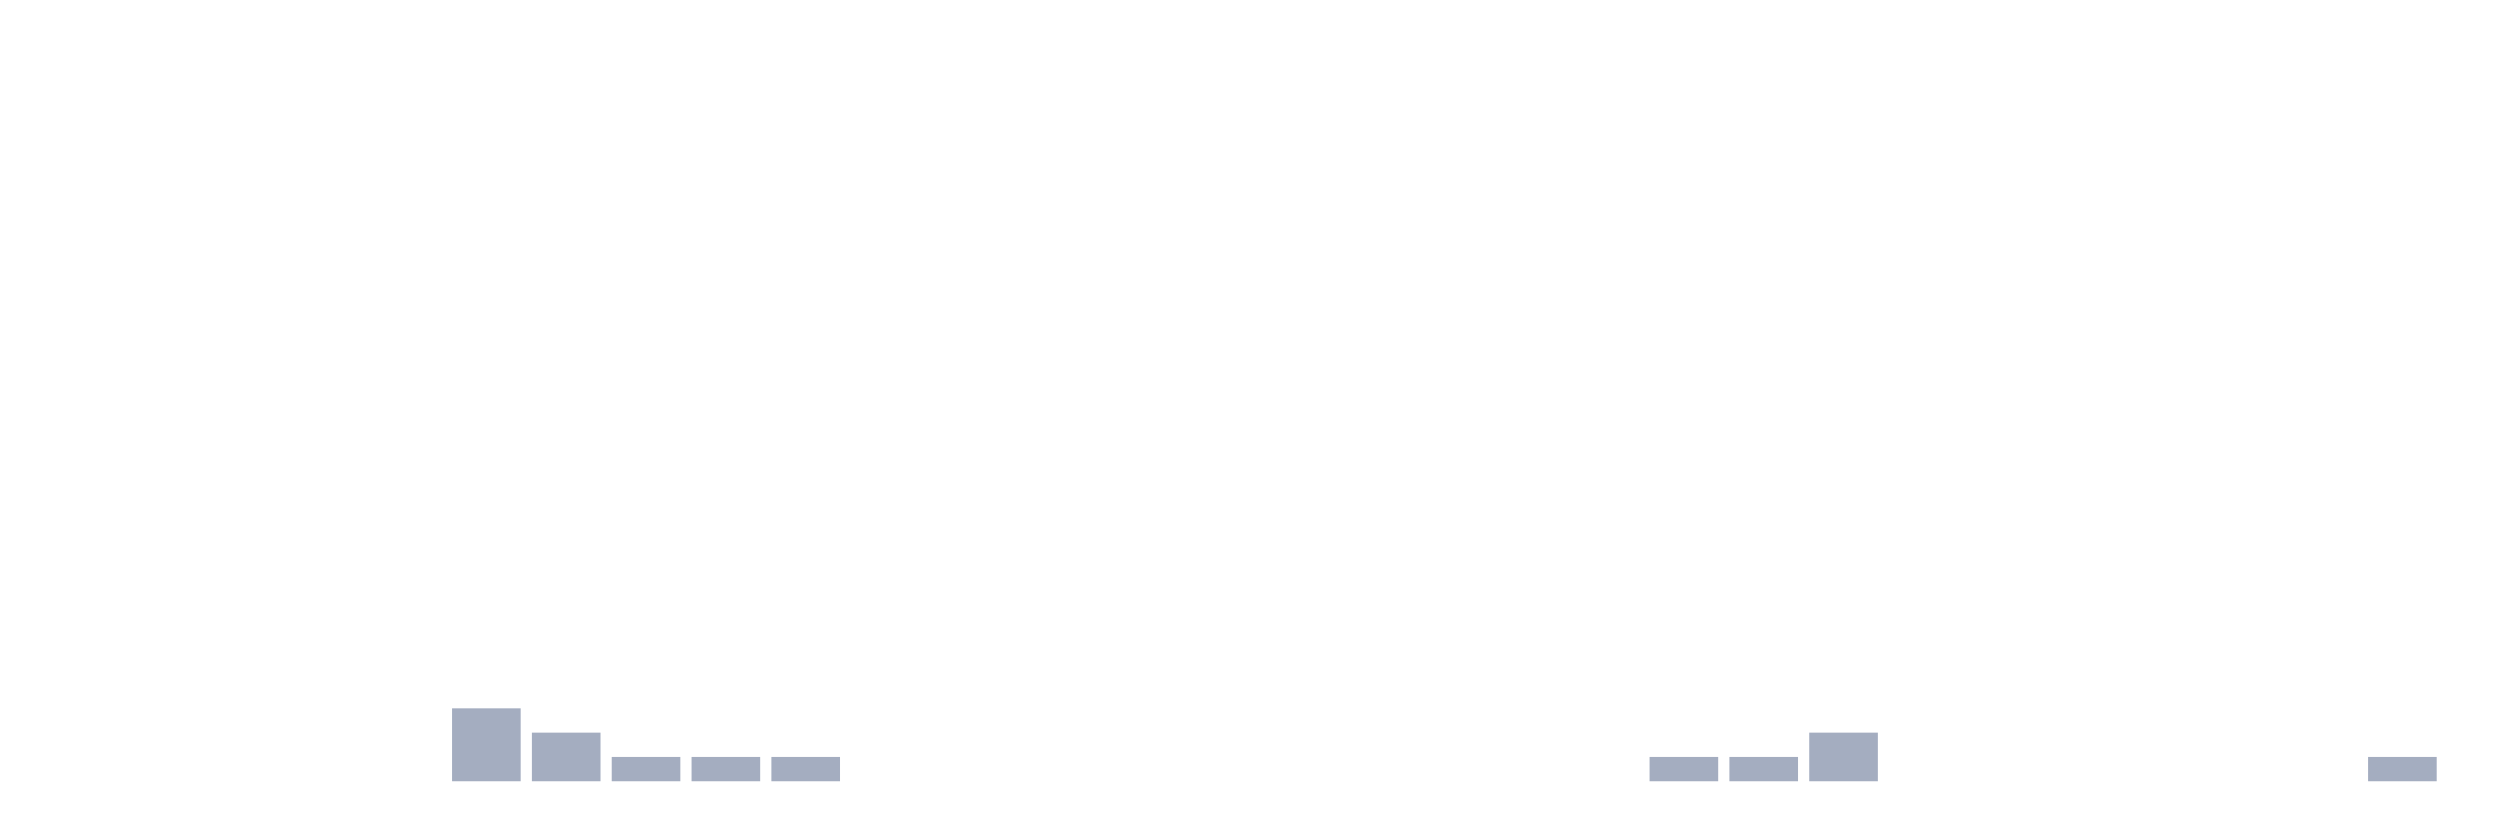
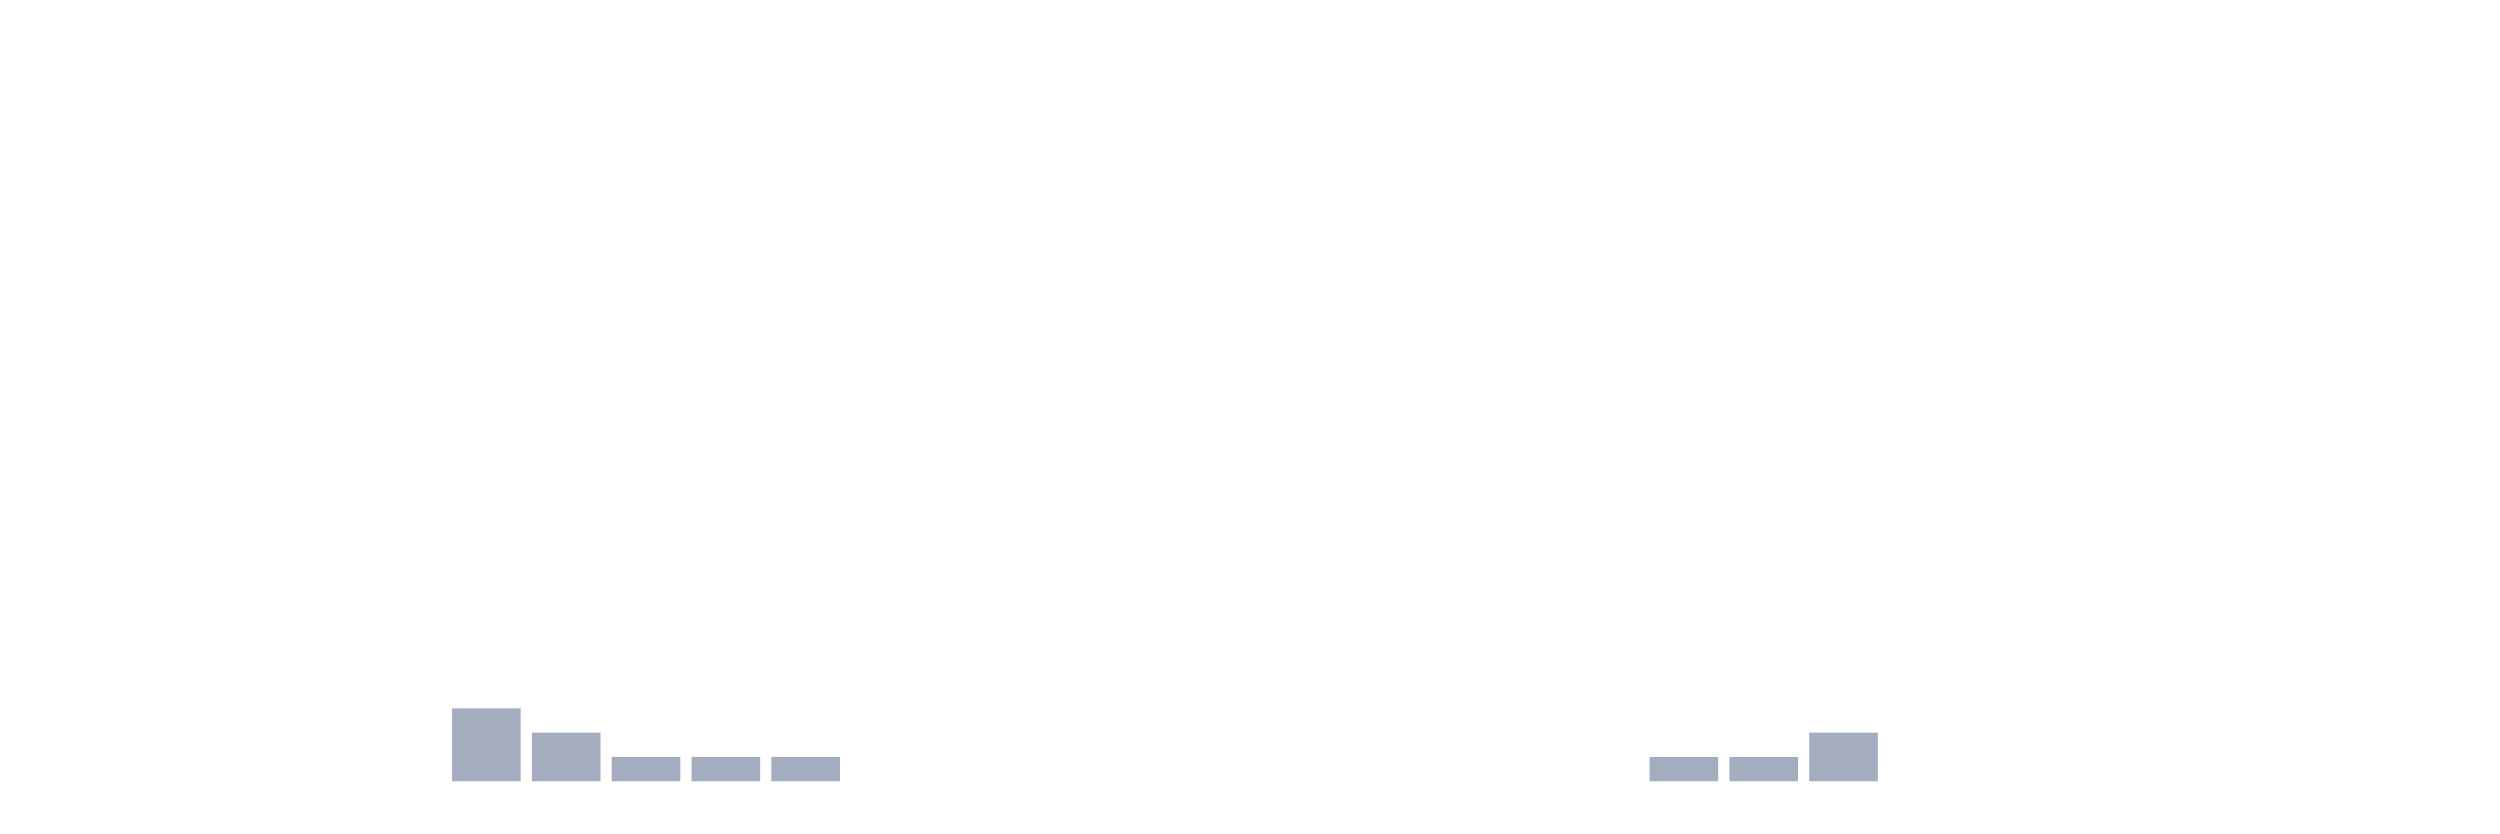
<svg xmlns="http://www.w3.org/2000/svg" viewBox="0 0 480 160">
  <g transform="translate(10,10)">
    <rect class="bar" x="0.153" width="13.175" y="140" height="0" fill="rgb(164,173,192)" />
    <rect class="bar" x="15.482" width="13.175" y="140" height="0" fill="rgb(164,173,192)" />
    <rect class="bar" x="30.81" width="13.175" y="140" height="0" fill="rgb(164,173,192)" />
    <rect class="bar" x="46.138" width="13.175" y="140" height="0" fill="rgb(164,173,192)" />
    <rect class="bar" x="61.466" width="13.175" y="140" height="0" fill="rgb(164,173,192)" />
    <rect class="bar" x="76.794" width="13.175" y="126" height="14" fill="rgb(164,173,192)" />
    <rect class="bar" x="92.123" width="13.175" y="130.667" height="9.333" fill="rgb(164,173,192)" />
    <rect class="bar" x="107.451" width="13.175" y="135.333" height="4.667" fill="rgb(164,173,192)" />
    <rect class="bar" x="122.779" width="13.175" y="135.333" height="4.667" fill="rgb(164,173,192)" />
    <rect class="bar" x="138.107" width="13.175" y="135.333" height="4.667" fill="rgb(164,173,192)" />
    <rect class="bar" x="153.436" width="13.175" y="140" height="0" fill="rgb(164,173,192)" />
    <rect class="bar" x="168.764" width="13.175" y="140" height="0" fill="rgb(164,173,192)" />
    <rect class="bar" x="184.092" width="13.175" y="140" height="0" fill="rgb(164,173,192)" />
    <rect class="bar" x="199.42" width="13.175" y="140" height="0" fill="rgb(164,173,192)" />
    <rect class="bar" x="214.748" width="13.175" y="140" height="0" fill="rgb(164,173,192)" />
    <rect class="bar" x="230.077" width="13.175" y="140" height="0" fill="rgb(164,173,192)" />
    <rect class="bar" x="245.405" width="13.175" y="140" height="0" fill="rgb(164,173,192)" />
    <rect class="bar" x="260.733" width="13.175" y="140" height="0" fill="rgb(164,173,192)" />
    <rect class="bar" x="276.061" width="13.175" y="140" height="0" fill="rgb(164,173,192)" />
    <rect class="bar" x="291.39" width="13.175" y="140" height="0" fill="rgb(164,173,192)" />
    <rect class="bar" x="306.718" width="13.175" y="135.333" height="4.667" fill="rgb(164,173,192)" />
    <rect class="bar" x="322.046" width="13.175" y="135.333" height="4.667" fill="rgb(164,173,192)" />
    <rect class="bar" x="337.374" width="13.175" y="130.667" height="9.333" fill="rgb(164,173,192)" />
    <rect class="bar" x="352.702" width="13.175" y="140" height="0" fill="rgb(164,173,192)" />
    <rect class="bar" x="368.031" width="13.175" y="140" height="0" fill="rgb(164,173,192)" />
    <rect class="bar" x="383.359" width="13.175" y="140" height="0" fill="rgb(164,173,192)" />
    <rect class="bar" x="398.687" width="13.175" y="140" height="0" fill="rgb(164,173,192)" />
    <rect class="bar" x="414.015" width="13.175" y="140" height="0" fill="rgb(164,173,192)" />
    <rect class="bar" x="429.344" width="13.175" y="140" height="0" fill="rgb(164,173,192)" />
-     <rect class="bar" x="444.672" width="13.175" y="135.333" height="4.667" fill="rgb(164,173,192)" />
+     <rect class="bar" x="444.672" width="13.175" y="140" height="0" fill="rgb(164,173,192)" />
  </g>
</svg>
